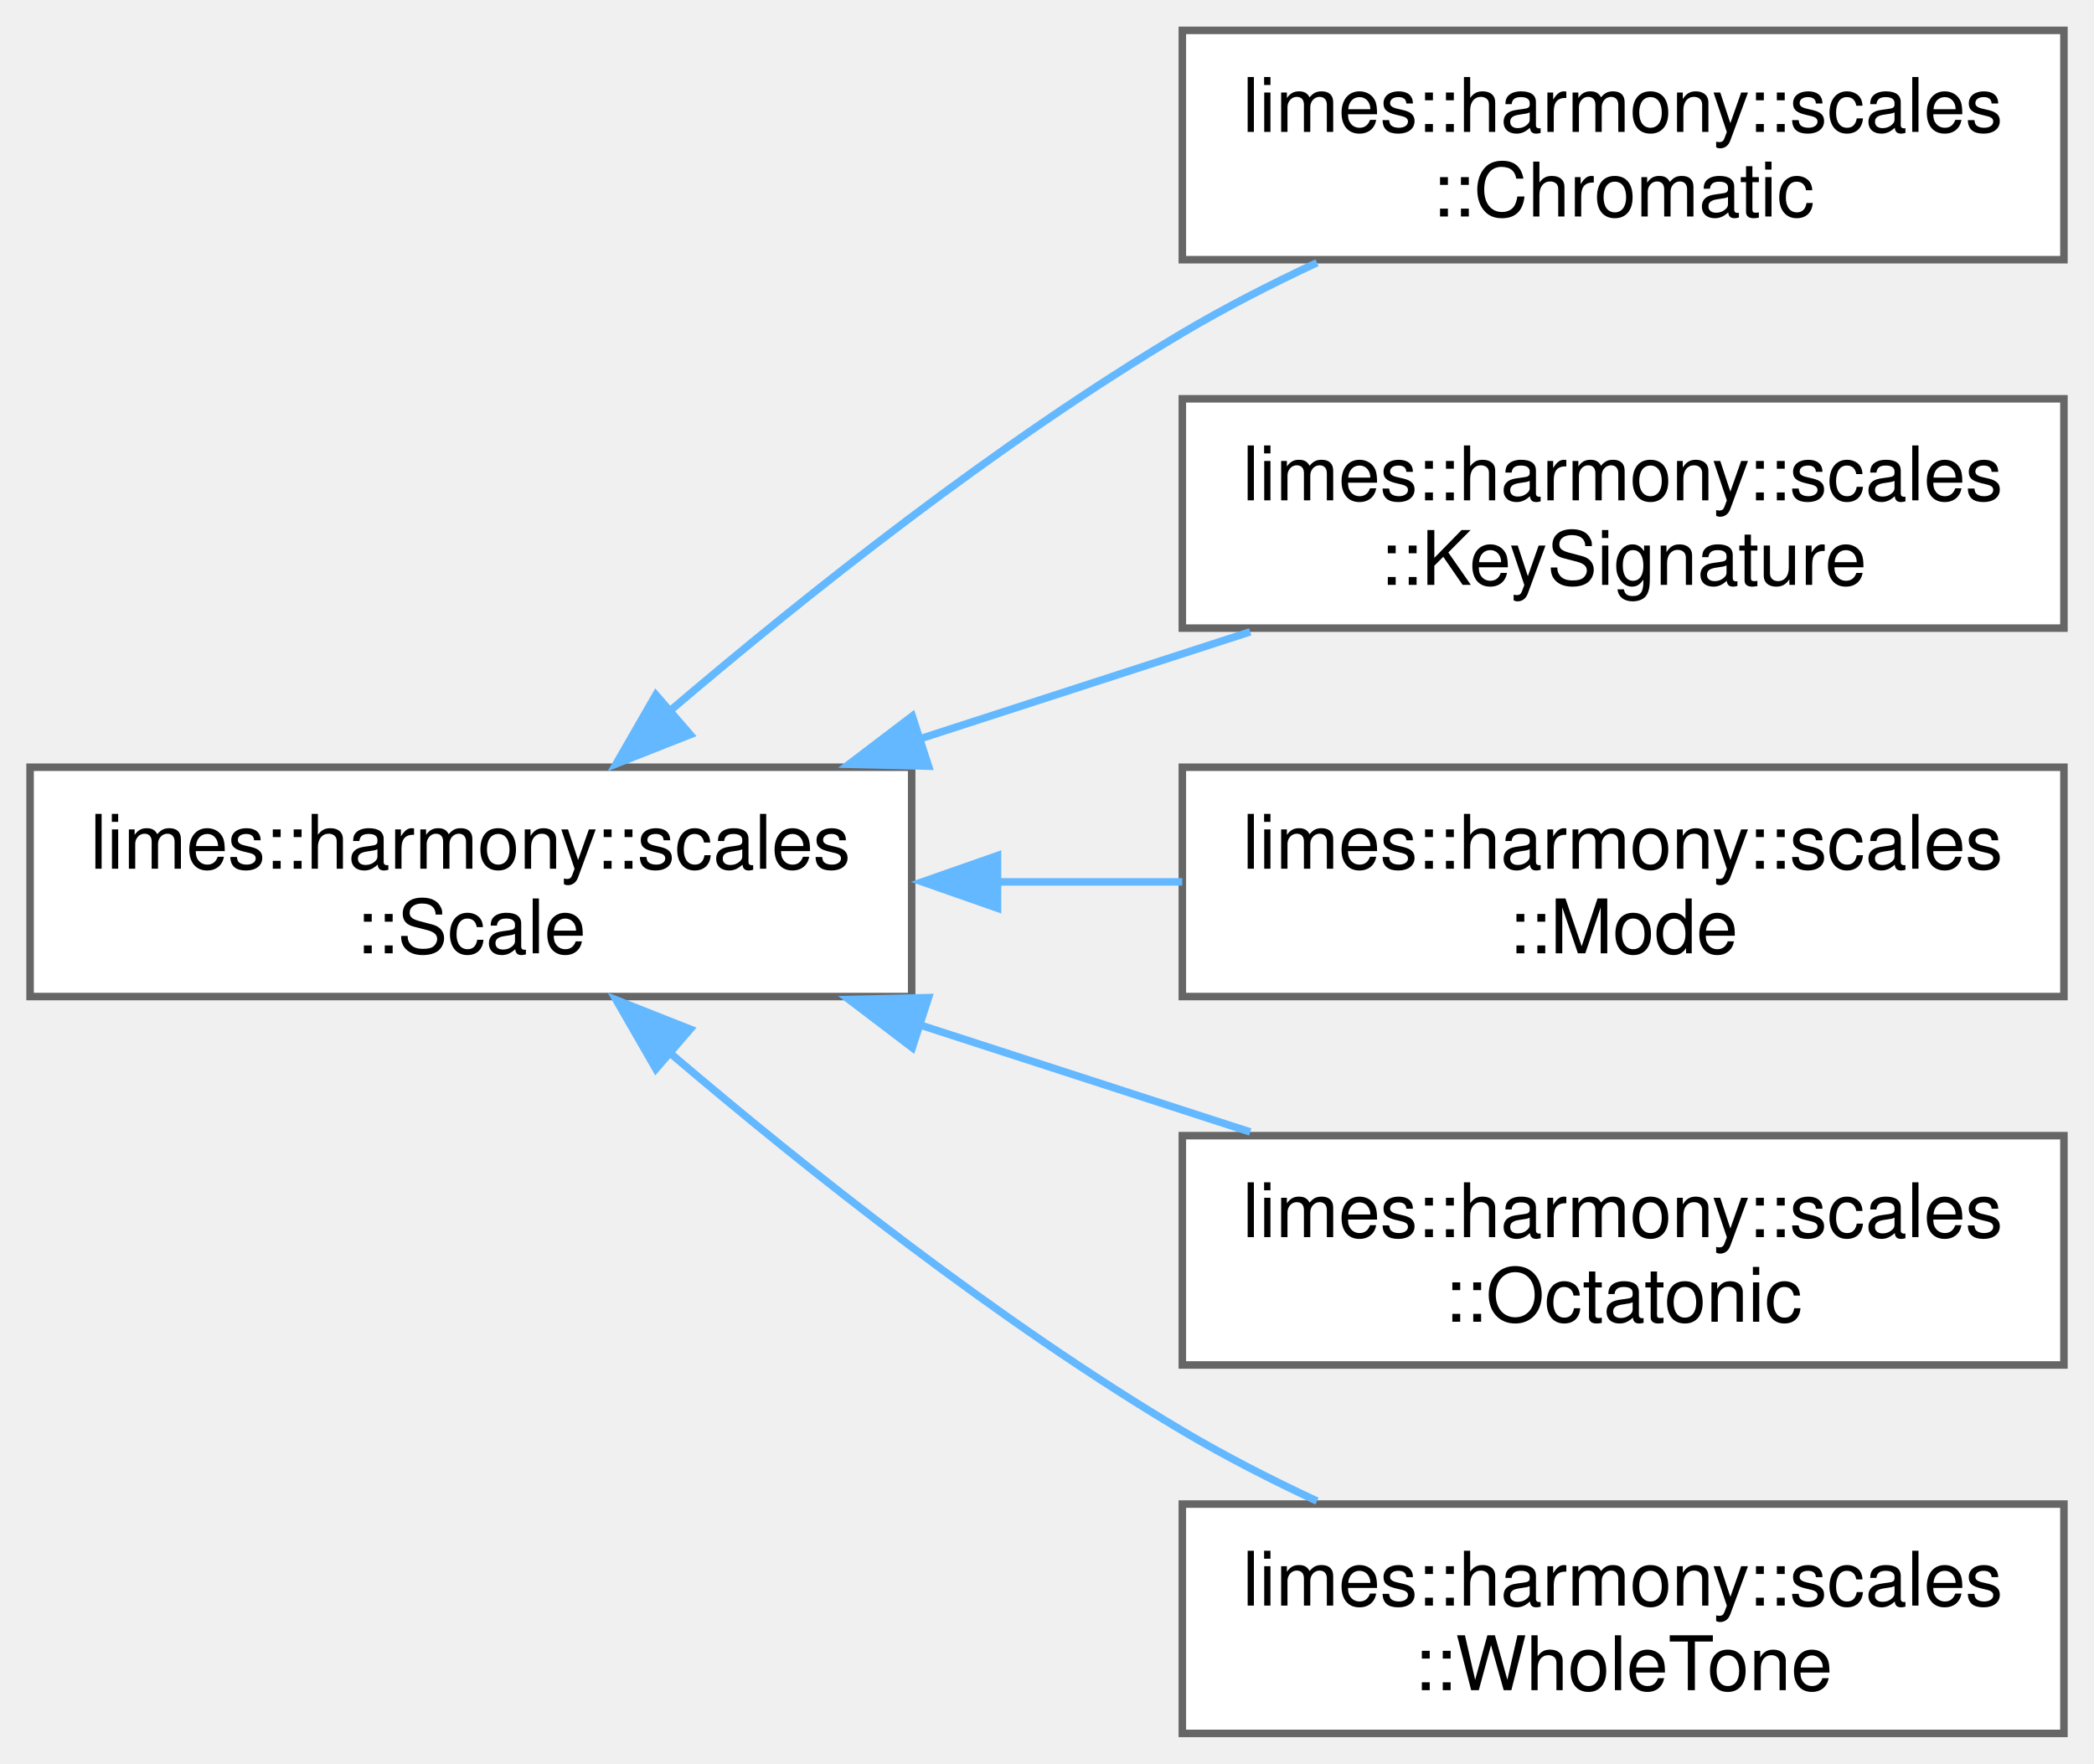
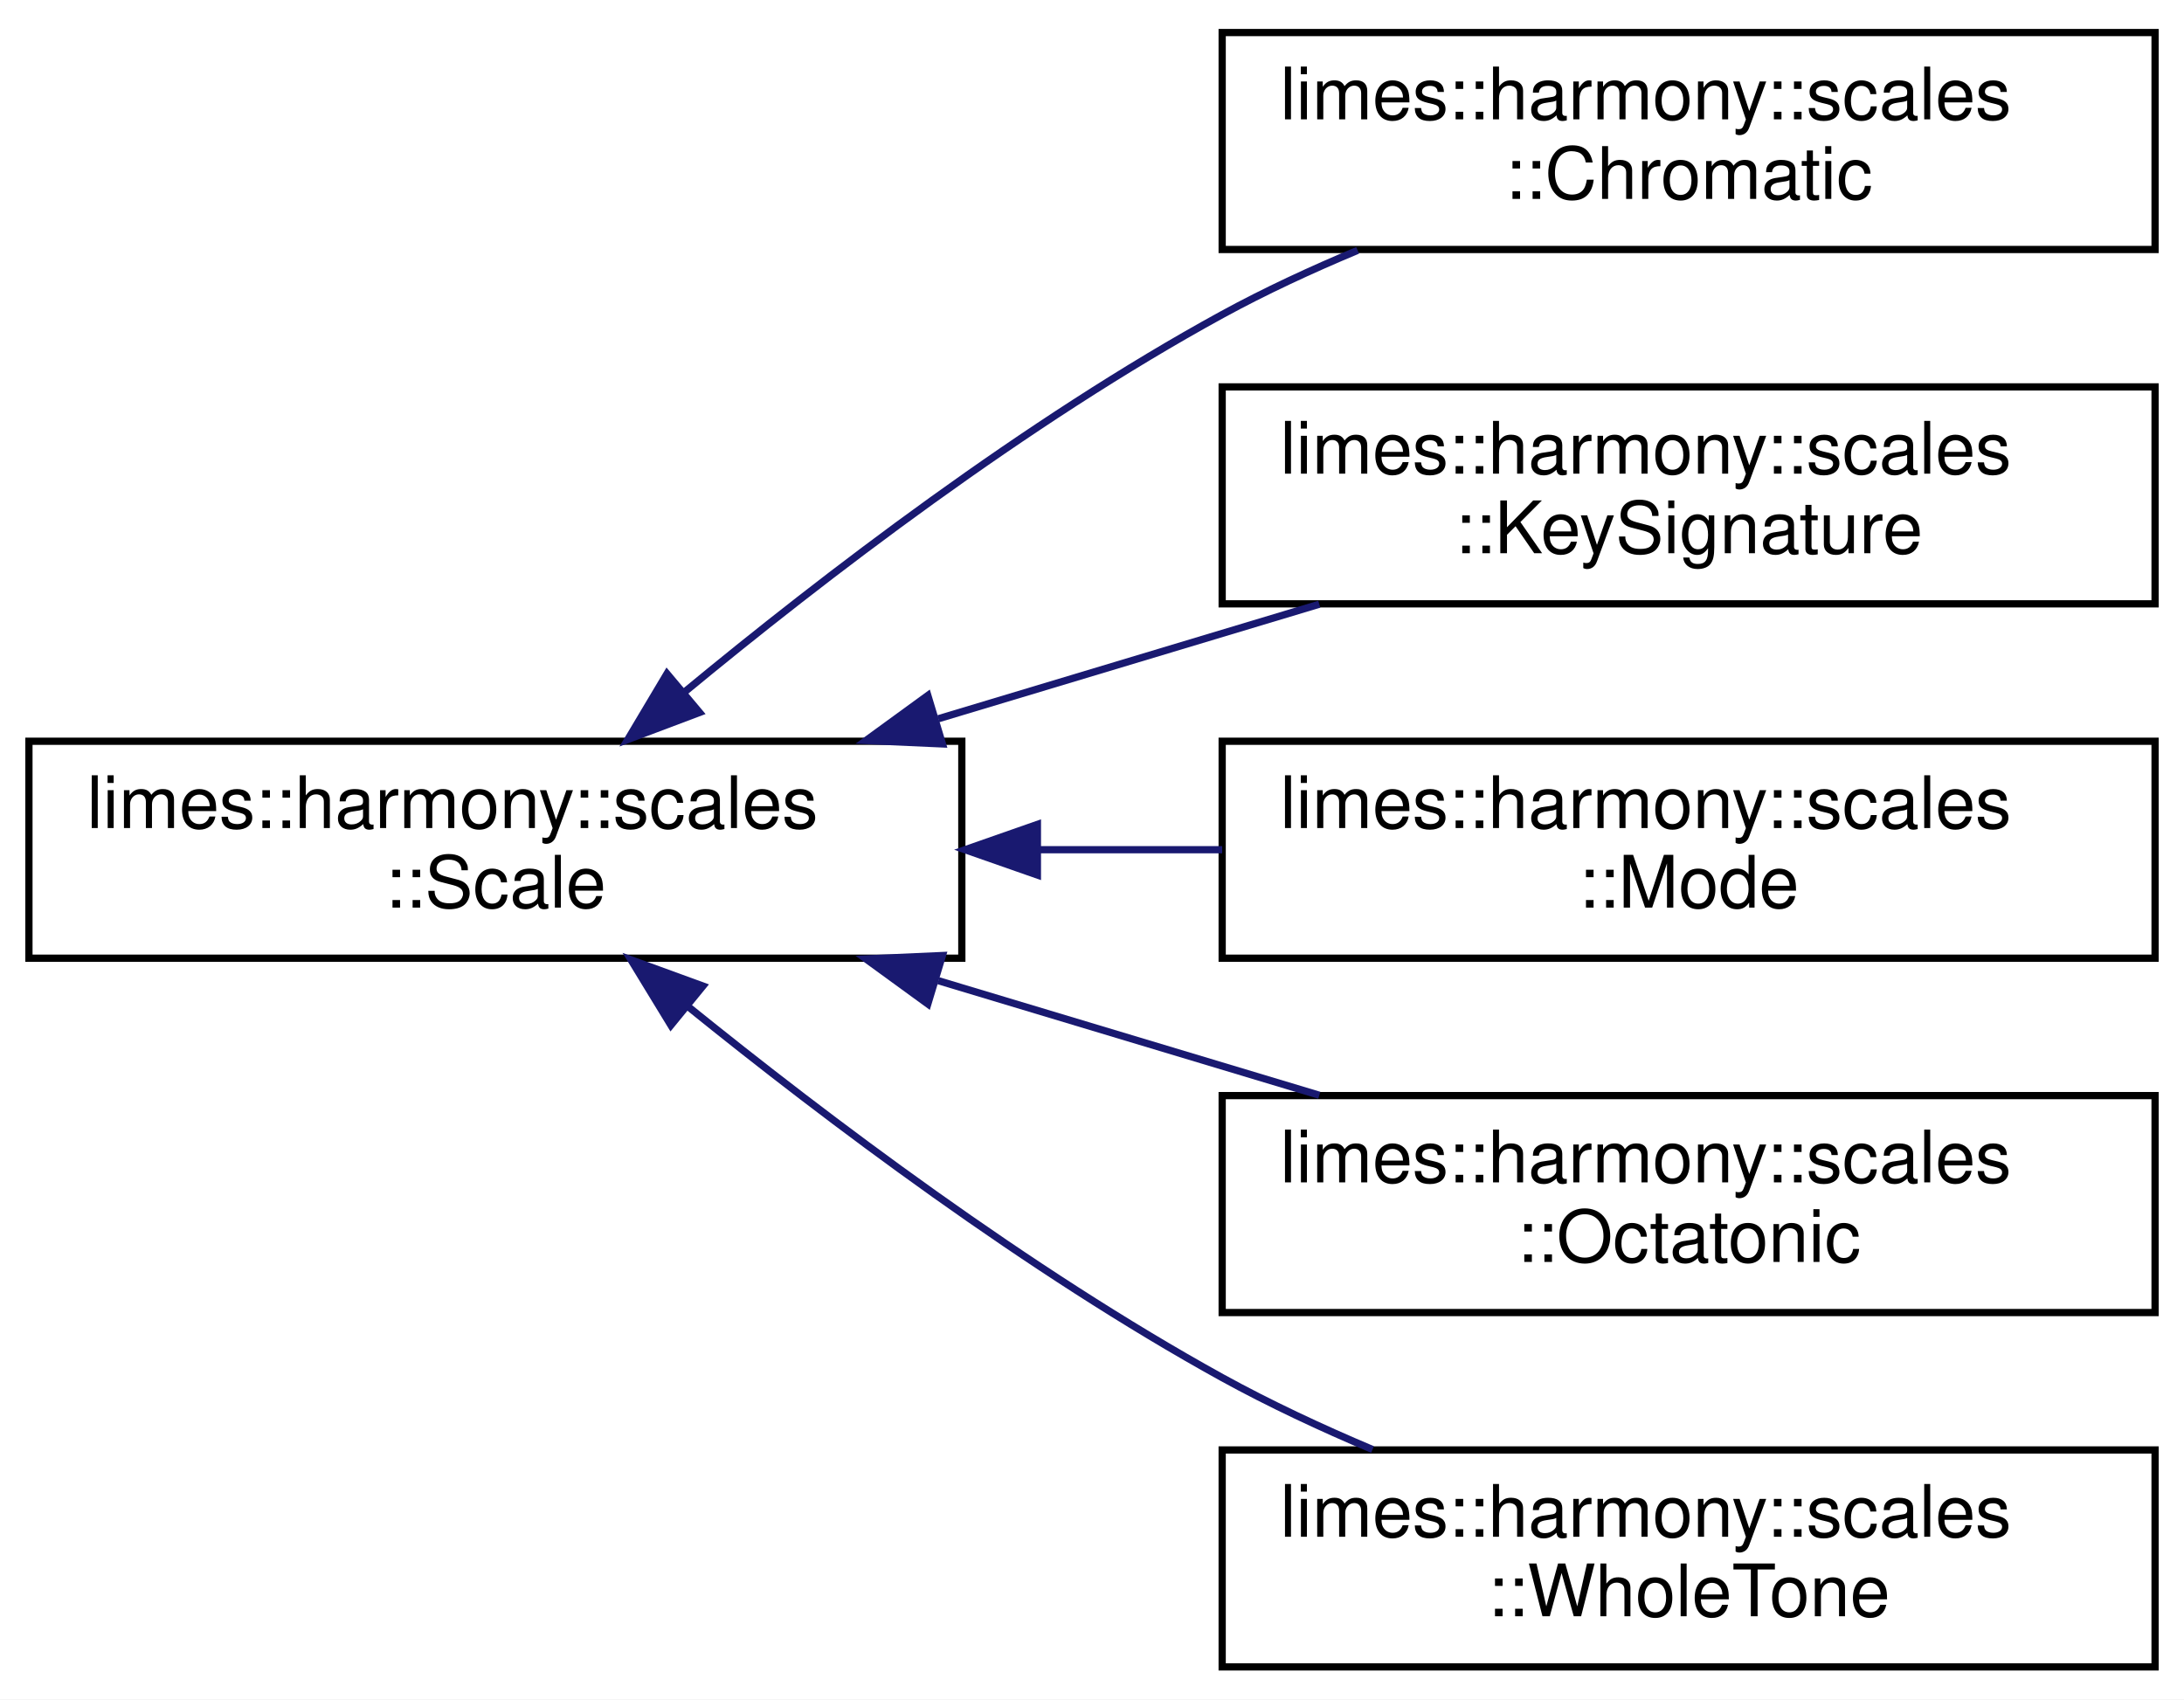
- <svg xmlns="http://www.w3.org/2000/svg" xmlns:xlink="http://www.w3.org/1999/xlink" width="279pt" height="235pt" viewBox="0.00 0.00 278.50 234.50">
-   <g id="graph0" class="graph" transform="scale(1 1) rotate(0) translate(4 230.5)">
-     <g id="Node000000" class="node">
-       <g id="a_Node000000">
-         <a xlink:href="structlimes_1_1harmony_1_1scales_1_1_scale.html" target="_top" xlink:title="A base class for any kind of musical scale.">
-           <polygon fill="white" stroke="#666666" points="117.25,-128.5 0,-128.5 0,-98 117.25,-98 117.25,-128.5" />
-           <text text-anchor="start" x="8" y="-115" font-family="Helvetica,sans-Serif" font-size="10.00">limes::harmony::scales</text>
-           <text text-anchor="middle" x="58.62" y="-103.75" font-family="Helvetica,sans-Serif" font-size="10.00">::Scale</text>
+ <svg xmlns="http://www.w3.org/2000/svg" xmlns:xlink="http://www.w3.org/1999/xlink" width="302pt" height="235pt" viewBox="0.00 0.00 302.00 235.00">
+   <g id="graph0" class="graph" transform="scale(1 1) rotate(0) translate(4 231)">
+     <polygon fill="white" stroke="transparent" points="-4,4 -4,-231 298,-231 298,4 -4,4" />
+     <g id="node1" class="node">
+       <g id="a_node1">
+         <a xlink:href="structlimes_1_1harmony_1_1scales_1_1Scale.html" target="_top" xlink:title="A base class for any kind of musical scale.">
+           <polygon fill="white" stroke="black" points="0,-98.5 0,-128.5 129,-128.5 129,-98.5 0,-98.5" />
+           <text text-anchor="start" x="8" y="-116.5" font-family="Helvetica,sans-Serif" font-size="10.00">limes::harmony::scales</text>
+           <text text-anchor="middle" x="64.5" y="-105.5" font-family="Helvetica,sans-Serif" font-size="10.00">::Scale</text>
        </a>
      </g>
    </g>
-     <g id="Node000001" class="node">
-       <g id="a_Node000001">
-         <a xlink:href="classlimes_1_1harmony_1_1scales_1_1_chromatic.html" target="_top" xlink:title="A class representing a chromatic scale.">
-           <polygon fill="white" stroke="#666666" points="270.5,-226.5 153.25,-226.5 153.25,-196 270.5,-196 270.5,-226.5" />
-           <text text-anchor="start" x="161.25" y="-213" font-family="Helvetica,sans-Serif" font-size="10.00">limes::harmony::scales</text>
-           <text text-anchor="middle" x="211.88" y="-201.75" font-family="Helvetica,sans-Serif" font-size="10.00">::Chromatic</text>
+     <g id="node2" class="node">
+       <g id="a_node2">
+         <a xlink:href="classlimes_1_1harmony_1_1scales_1_1Chromatic.html" target="_top" xlink:title="A class representing a chromatic scale.">
+           <polygon fill="white" stroke="black" points="165,-196.5 165,-226.5 294,-226.5 294,-196.5 165,-196.5" />
+           <text text-anchor="start" x="173" y="-214.5" font-family="Helvetica,sans-Serif" font-size="10.00">limes::harmony::scales</text>
+           <text text-anchor="middle" x="229.5" y="-203.5" font-family="Helvetica,sans-Serif" font-size="10.00">::Chromatic</text>
        </a>
      </g>
    </g>
-     <g id="edge2_Node000000_Node000001" class="edge">
-       <g id="a_edge2_Node000000_Node000001">
-         <a xlink:title=" ">
-           <path fill="none" stroke="#63b8ff" d="M85.23,-136.11C103.37,-151.55 128.73,-171.69 153.25,-186.25 158.88,-189.59 165.03,-192.74 171.16,-195.6" />
-           <polygon fill="#63b8ff" stroke="#63b8ff" points="87.8,-132.84 77.95,-128.95 83.23,-138.13 87.8,-132.84" />
+     <g id="edge1" class="edge">
+       <path fill="none" stroke="midnightblue" d="M90.55,-135.22C109.91,-151.22 137.9,-172.68 165,-187.5 170.89,-190.72 177.31,-193.7 183.73,-196.38" />
+       <polygon fill="midnightblue" stroke="midnightblue" points="92.73,-132.48 82.81,-128.74 88.23,-137.84 92.73,-132.48" />
+     </g>
+     <g id="node3" class="node">
+       <g id="a_node3">
+         <a xlink:href="classlimes_1_1harmony_1_1scales_1_1KeySignature.html" target="_top" xlink:title="This class represents any traditional Western key signature (eg, major, natural minor,...">
+           <polygon fill="white" stroke="black" points="165,-147.5 165,-177.5 294,-177.5 294,-147.5 165,-147.5" />
+           <text text-anchor="start" x="173" y="-165.5" font-family="Helvetica,sans-Serif" font-size="10.00">limes::harmony::scales</text>
+           <text text-anchor="middle" x="229.5" y="-154.5" font-family="Helvetica,sans-Serif" font-size="10.00">::KeySignature</text>
        </a>
      </g>
    </g>
-     <g id="Node000002" class="node">
-       <g id="a_Node000002">
-         <a xlink:href="classlimes_1_1harmony_1_1scales_1_1_key_signature.html" target="_top" xlink:title="This class represents any traditional Western key signature (eg, major, natural minor,...">
-           <polygon fill="white" stroke="#666666" points="270.5,-177.5 153.25,-177.5 153.25,-147 270.5,-147 270.5,-177.5" />
-           <text text-anchor="start" x="161.25" y="-164" font-family="Helvetica,sans-Serif" font-size="10.00">limes::harmony::scales</text>
-           <text text-anchor="middle" x="211.88" y="-152.75" font-family="Helvetica,sans-Serif" font-size="10.00">::KeySignature</text>
+     <g id="edge2" class="edge">
+       <path fill="none" stroke="midnightblue" d="M125.75,-131.61C143.08,-136.82 161.79,-142.45 178.43,-147.45" />
+       <polygon fill="midnightblue" stroke="midnightblue" points="126.32,-128.13 115.74,-128.6 124.3,-134.83 126.32,-128.13" />
+     </g>
+     <g id="node4" class="node">
+       <g id="a_node4">
+         <a xlink:href="classlimes_1_1harmony_1_1scales_1_1Mode.html" target="_top" xlink:title="This class represents a church mode scale.">
+           <polygon fill="white" stroke="black" points="165,-98.5 165,-128.5 294,-128.5 294,-98.5 165,-98.5" />
+           <text text-anchor="start" x="173" y="-116.5" font-family="Helvetica,sans-Serif" font-size="10.00">limes::harmony::scales</text>
+           <text text-anchor="middle" x="229.5" y="-105.5" font-family="Helvetica,sans-Serif" font-size="10.00">::Mode</text>
        </a>
      </g>
    </g>
-     <g id="edge3_Node000000_Node000002" class="edge">
-       <g id="a_edge3_Node000000_Node000002">
-         <a xlink:title=" ">
-           <path fill="none" stroke="#63b8ff" d="M118.3,-132.26C132.85,-136.97 148.28,-141.97 162.28,-146.51" />
-           <polygon fill="#63b8ff" stroke="#63b8ff" points="119.49,-128.64 108.9,-128.89 117.33,-135.3 119.49,-128.64" />
+     <g id="edge3" class="edge">
+       <path fill="none" stroke="midnightblue" d="M139.69,-113.5C148.14,-113.5 156.7,-113.5 165,-113.5" />
+       <polygon fill="midnightblue" stroke="midnightblue" points="139.45,-110 129.45,-113.5 139.45,-117 139.45,-110" />
+     </g>
+     <g id="node5" class="node">
+       <g id="a_node5">
+         <a xlink:href="classlimes_1_1harmony_1_1scales_1_1Octatonic.html" target="_top" xlink:title="Represents an octatonic scale.">
+           <polygon fill="white" stroke="black" points="165,-49.5 165,-79.5 294,-79.5 294,-49.5 165,-49.5" />
+           <text text-anchor="start" x="173" y="-67.5" font-family="Helvetica,sans-Serif" font-size="10.00">limes::harmony::scales</text>
+           <text text-anchor="middle" x="229.5" y="-56.5" font-family="Helvetica,sans-Serif" font-size="10.00">::Octatonic</text>
        </a>
      </g>
    </g>
-     <g id="Node000003" class="node">
-       <g id="a_Node000003">
-         <a xlink:href="classlimes_1_1harmony_1_1scales_1_1_mode.html" target="_top" xlink:title="This class represents a church mode scale.">
-           <polygon fill="white" stroke="#666666" points="270.5,-128.5 153.25,-128.5 153.25,-98 270.5,-98 270.5,-128.5" />
-           <text text-anchor="start" x="161.25" y="-115" font-family="Helvetica,sans-Serif" font-size="10.00">limes::harmony::scales</text>
-           <text text-anchor="middle" x="211.88" y="-103.75" font-family="Helvetica,sans-Serif" font-size="10.00">::Mode</text>
+     <g id="edge4" class="edge">
+       <path fill="none" stroke="midnightblue" d="M125.75,-95.39C143.08,-90.18 161.79,-84.55 178.43,-79.55" />
+       <polygon fill="midnightblue" stroke="midnightblue" points="124.3,-92.17 115.74,-98.4 126.32,-98.87 124.3,-92.17" />
+     </g>
+     <g id="node6" class="node">
+       <g id="a_node6">
+         <a xlink:href="classlimes_1_1harmony_1_1scales_1_1WholeTone.html" target="_top" xlink:title="A class that represents a whole tone scale.">
+           <polygon fill="white" stroke="black" points="165,-0.5 165,-30.5 294,-30.5 294,-0.5 165,-0.5" />
+           <text text-anchor="start" x="173" y="-18.5" font-family="Helvetica,sans-Serif" font-size="10.00">limes::harmony::scales</text>
+           <text text-anchor="middle" x="229.5" y="-7.5" font-family="Helvetica,sans-Serif" font-size="10.00">::WholeTone</text>
        </a>
      </g>
    </g>
-     <g id="edge4_Node000000_Node000003" class="edge">
-       <g id="a_edge4_Node000000_Node000003">
-         <a xlink:title=" ">
-           <path fill="none" stroke="#63b8ff" d="M128.46,-113.25C136.74,-113.25 145.14,-113.25 153.24,-113.25" />
-           <polygon fill="#63b8ff" stroke="#63b8ff" points="128.67,-109.75 118.67,-113.25 128.67,-116.75 128.67,-109.75" />
-         </a>
-       </g>
-     </g>
-     <g id="Node000004" class="node">
-       <g id="a_Node000004">
-         <a xlink:href="classlimes_1_1harmony_1_1scales_1_1_octatonic.html" target="_top" xlink:title="Represents an octatonic scale.">
-           <polygon fill="white" stroke="#666666" points="270.5,-79.5 153.25,-79.5 153.25,-49 270.5,-49 270.5,-79.5" />
-           <text text-anchor="start" x="161.25" y="-66" font-family="Helvetica,sans-Serif" font-size="10.00">limes::harmony::scales</text>
-           <text text-anchor="middle" x="211.88" y="-54.75" font-family="Helvetica,sans-Serif" font-size="10.00">::Octatonic</text>
-         </a>
-       </g>
-     </g>
-     <g id="edge5_Node000000_Node000004" class="edge">
-       <g id="a_edge5_Node000000_Node000004">
-         <a xlink:title=" ">
-           <path fill="none" stroke="#63b8ff" d="M118.3,-94.24C132.85,-89.53 148.28,-84.53 162.28,-79.99" />
-           <polygon fill="#63b8ff" stroke="#63b8ff" points="117.33,-91.2 108.9,-97.61 119.49,-97.86 117.33,-91.2" />
-         </a>
-       </g>
-     </g>
-     <g id="Node000005" class="node">
-       <g id="a_Node000005">
-         <a xlink:href="classlimes_1_1harmony_1_1scales_1_1_whole_tone.html" target="_top" xlink:title="A class that represents a whole tone scale.">
-           <polygon fill="white" stroke="#666666" points="270.5,-30.5 153.25,-30.5 153.25,0 270.5,0 270.5,-30.5" />
-           <text text-anchor="start" x="161.25" y="-17" font-family="Helvetica,sans-Serif" font-size="10.00">limes::harmony::scales</text>
-           <text text-anchor="middle" x="211.88" y="-5.75" font-family="Helvetica,sans-Serif" font-size="10.00">::WholeTone</text>
-         </a>
-       </g>
-     </g>
-     <g id="edge6_Node000000_Node000005" class="edge">
-       <g id="a_edge6_Node000000_Node000005">
-         <a xlink:title=" ">
-           <path fill="none" stroke="#63b8ff" d="M85.23,-90.39C103.37,-74.95 128.73,-54.81 153.25,-40.25 158.88,-36.91 165.03,-33.76 171.16,-30.9" />
-           <polygon fill="#63b8ff" stroke="#63b8ff" points="83.23,-88.37 77.95,-97.55 87.8,-93.66 83.23,-88.37" />
-         </a>
-       </g>
+     <g id="edge5" class="edge">
+       <path fill="none" stroke="midnightblue" d="M91.02,-91.91C110.42,-76.23 138.24,-55.26 165,-40.5 171.54,-36.9 178.7,-33.55 185.79,-30.56" />
+       <polygon fill="midnightblue" stroke="midnightblue" points="88.77,-89.23 83.25,-98.28 93.2,-94.65 88.77,-89.23" />
    </g>
  </g>
</svg>
